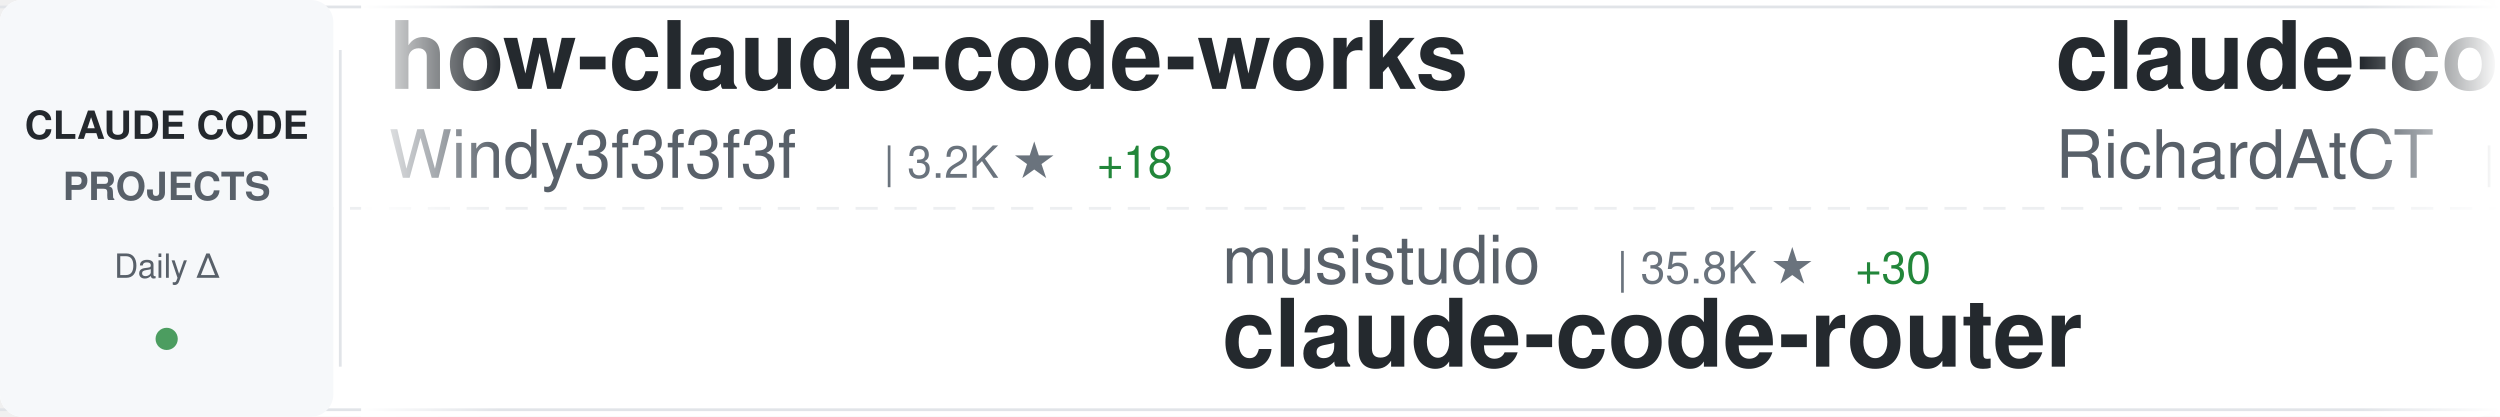
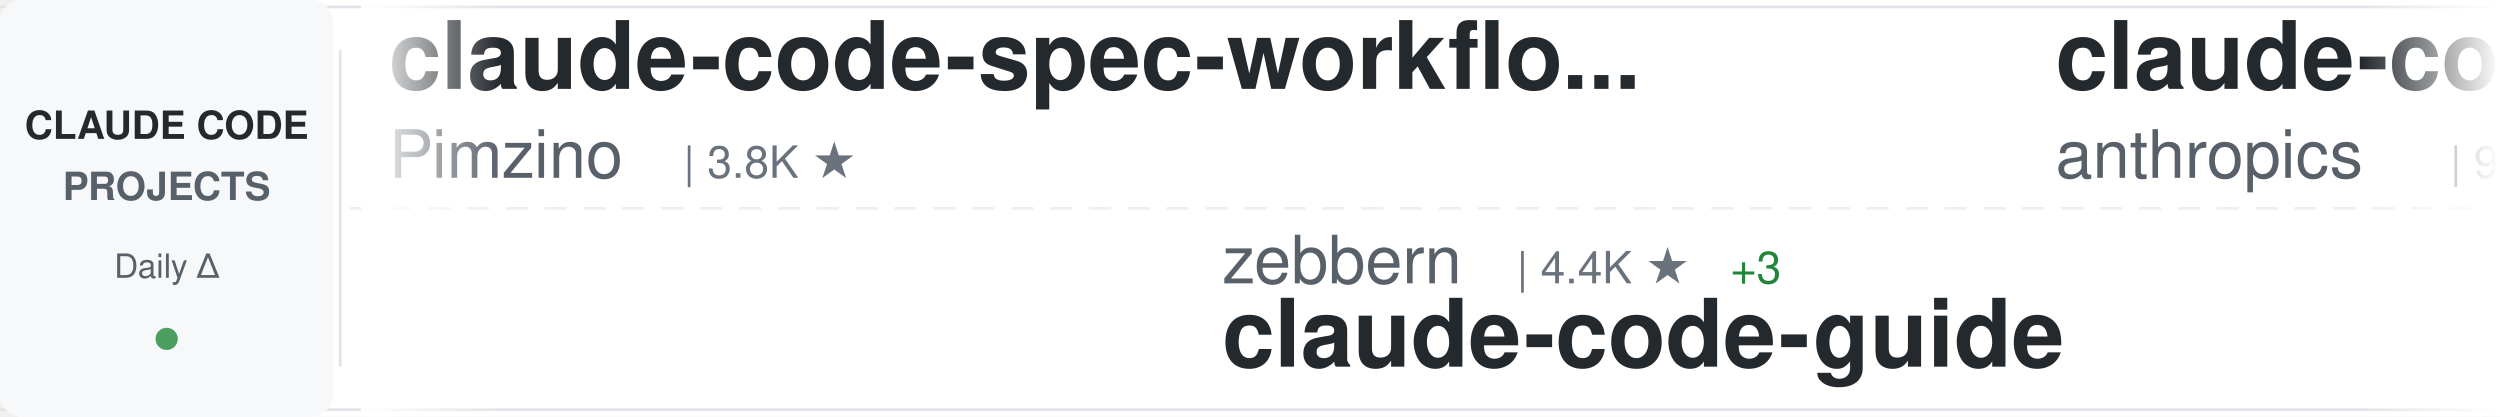
<svg xmlns="http://www.w3.org/2000/svg" width="900" height="150">
  <defs>
    <linearGradient id="awesomeLeftFade" x1="0%" y1="0%" x2="100%" y2="0%">
      <stop offset="0%" style="stop-color:#ffffff;stop-opacity:1" />
      <stop offset="100%" style="stop-color:#ffffff;stop-opacity:0" />
    </linearGradient>
    <linearGradient id="awesomeRightFade" x1="0%" y1="0%" x2="100%" y2="0%">
      <stop offset="0%" style="stop-color:#ffffff;stop-opacity:0" />
      <stop offset="100%" style="stop-color:#ffffff;stop-opacity:1" />
    </linearGradient>
  </defs>
  <rect width="900" height="150" fill="#ffffff" rx="8" />
  <rect x="0" y="2" width="900" height="1" fill="#e1e4e8" />
  <rect x="0" y="147" width="900" height="1" fill="#e1e4e8" />
  <line x1="0" y1="75" x2="900" y2="75" stroke="#e1e4e8" stroke-width="1" stroke-dasharray="8 6" opacity="0.6" />
  <rect x="0" y="0" width="120" height="150" fill="#f6f8fa" rx="8" />
  <text x="60" y="50" font-family="-apple-system, BlinkMacSystemFont, 'Segoe UI', Helvetica, Arial, sans-serif" font-size="14" font-weight="600" fill="#24292e" text-anchor="middle">CLAUDE CODE</text>
  <text x="60" y="72" font-family="-apple-system, BlinkMacSystemFont, 'Segoe UI', Helvetica, Arial, sans-serif" font-size="14" font-weight="600" fill="#586069" text-anchor="middle">PROJECTS</text>
  <text x="60" y="100" font-family="-apple-system, BlinkMacSystemFont, 'Segoe UI', Helvetica, Arial, sans-serif" font-size="12" font-weight="500" fill="#586069" text-anchor="middle">Daily Δ</text>
  <circle cx="60" cy="122" r="4" fill="#22863a" opacity="0.8" />
  <rect x="122" y="18" width="1" height="114" fill="#e1e4e8" />
  <clipPath id="awesomeTickerClip">
    <rect x="130" y="0" width="770" height="150" />
  </clipPath>
  <g clip-path="url(#awesomeTickerClip)">
    <g id="awesomeTickerItems">
      <animateTransform attributeName="transform" attributeType="XML" type="translate" from="0 0" to="-3000 0" dur="54s" repeatCount="indefinite" />
      <g transform="translate(0, 0)">
-         <text x="140" y="32" font-family="-apple-system, BlinkMacSystemFont, 'Segoe UI', Helvetica, Arial, sans-serif" font-size="34" font-weight="600" fill="#24292e">how-claude-code-works</text>
-         <text x="140" y="64" font-family="-apple-system, BlinkMacSystemFont, 'Segoe UI', Helvetica, Arial, sans-serif" font-size="24" font-weight="400" fill="#586069">Windy3f3f3f3f</text>
-         <text x="318" y="64" font-family="-apple-system, BlinkMacSystemFont, 'Segoe UI', Helvetica, Arial, sans-serif" font-size="16" font-weight="500" fill="#6a737d">| 3.2K ★</text>
-         <text x="395" y="64" font-family="-apple-system, BlinkMacSystemFont, 'Segoe UI', Helvetica, Arial, sans-serif" font-size="16" font-weight="500" fill="#22863a"> +18</text>
-       </g>
-       <g transform="translate(300, 0)">
-         <text x="140" y="102" font-family="-apple-system, BlinkMacSystemFont, 'Segoe UI', Helvetica, Arial, sans-serif" font-size="24" font-weight="400" fill="#586069">musistudio</text>
-         <text x="282" y="102" font-family="-apple-system, BlinkMacSystemFont, 'Segoe UI', Helvetica, Arial, sans-serif" font-size="16" font-weight="500" fill="#6a737d">| 35.8K ★</text>
-         <text x="368" y="102" font-family="-apple-system, BlinkMacSystemFont, 'Segoe UI', Helvetica, Arial, sans-serif" font-size="16" font-weight="500" fill="#22863a"> +30</text>
-         <text x="140" y="132" font-family="-apple-system, BlinkMacSystemFont, 'Segoe UI', Helvetica, Arial, sans-serif" font-size="34" font-weight="600" fill="#24292e">claude-code-router</text>
-       </g>
-       <g transform="translate(600, 0)">
-         <text x="140" y="32" font-family="-apple-system, BlinkMacSystemFont, 'Segoe UI', Helvetica, Arial, sans-serif" font-size="34" font-weight="600" fill="#24292e">claude-code-telegram</text>
-         <text x="140" y="64" font-family="-apple-system, BlinkMacSystemFont, 'Segoe UI', Helvetica, Arial, sans-serif" font-size="24" font-weight="400" fill="#586069">RichardAtCT</text>
-         <text x="294" y="64" font-family="-apple-system, BlinkMacSystemFont, 'Segoe UI', Helvetica, Arial, sans-serif" font-size="16" font-weight="500" fill="#6a737d">| 2.7K ★</text>
-       </g>
-       <g transform="translate(900, 0)">
-         <text x="140" y="102" font-family="-apple-system, BlinkMacSystemFont, 'Segoe UI', Helvetica, Arial, sans-serif" font-size="24" font-weight="400" fill="#586069">pedrohcgs</text>
-         <text x="270" y="102" font-family="-apple-system, BlinkMacSystemFont, 'Segoe UI', Helvetica, Arial, sans-serif" font-size="16" font-weight="500" fill="#6a737d">| 1.4K ★</text>
-         <text x="347" y="102" font-family="-apple-system, BlinkMacSystemFont, 'Segoe UI', Helvetica, Arial, sans-serif" font-size="16" font-weight="500" fill="#22863a"> +1</text>
-         <text x="140" y="132" font-family="-apple-system, BlinkMacSystemFont, 'Segoe UI', Helvetica, Arial, sans-serif" font-size="34" font-weight="600" fill="#24292e">claude-code-my-workflow</text>
-       </g>
-       <g transform="translate(1200, 0)">
-         <text x="140" y="32" font-family="-apple-system, BlinkMacSystemFont, 'Segoe UI', Helvetica, Arial, sans-serif" font-size="34" font-weight="600" fill="#24292e">claude-code-cli</text>
-         <text x="140" y="64" font-family="-apple-system, BlinkMacSystemFont, 'Segoe UI', Helvetica, Arial, sans-serif" font-size="24" font-weight="400" fill="#586069">huangserva</text>
-         <text x="282" y="64" font-family="-apple-system, BlinkMacSystemFont, 'Segoe UI', Helvetica, Arial, sans-serif" font-size="16" font-weight="500" fill="#6a737d">| 620 ★</text>
-       </g>
-       <g transform="translate(1500, 0)">
-         <text x="140" y="102" font-family="-apple-system, BlinkMacSystemFont, 'Segoe UI', Helvetica, Arial, sans-serif" font-size="24" font-weight="400" fill="#586069">davila7</text>
-         <text x="246" y="102" font-family="-apple-system, BlinkMacSystemFont, 'Segoe UI', Helvetica, Arial, sans-serif" font-size="16" font-weight="500" fill="#6a737d">| 29.6K ★</text>
-         <text x="332" y="102" font-family="-apple-system, BlinkMacSystemFont, 'Segoe UI', Helvetica, Arial, sans-serif" font-size="16" font-weight="500" fill="#22863a"> +92</text>
-         <text x="140" y="132" font-family="-apple-system, BlinkMacSystemFont, 'Segoe UI', Helvetica, Arial, sans-serif" font-size="34" font-weight="600" fill="#24292e">claude-code-templates</text>
-       </g>
-       <g transform="translate(1800, 0)">
-         <text x="140" y="32" font-family="-apple-system, BlinkMacSystemFont, 'Segoe UI', Helvetica, Arial, sans-serif" font-size="34" font-weight="600" fill="#24292e">oh-my-claudecode</text>
-         <text x="140" y="64" font-family="-apple-system, BlinkMacSystemFont, 'Segoe UI', Helvetica, Arial, sans-serif" font-size="24" font-weight="400" fill="#586069">Yeachan-Heo</text>
-         <text x="294" y="64" font-family="-apple-system, BlinkMacSystemFont, 'Segoe UI', Helvetica, Arial, sans-serif" font-size="16" font-weight="500" fill="#6a737d">| 37.8K ★</text>
-         <text x="380" y="64" font-family="-apple-system, BlinkMacSystemFont, 'Segoe UI', Helvetica, Arial, sans-serif" font-size="16" font-weight="500" fill="#22863a"> +36</text>
-       </g>
-       <g transform="translate(2100, 0)">
-         <text x="140" y="102" font-family="-apple-system, BlinkMacSystemFont, 'Segoe UI', Helvetica, Arial, sans-serif" font-size="24" font-weight="400" fill="#586069">anthropics</text>
-         <text x="282" y="102" font-family="-apple-system, BlinkMacSystemFont, 'Segoe UI', Helvetica, Arial, sans-serif" font-size="16" font-weight="500" fill="#6a737d">| 910 ★</text>
-         <text x="350" y="102" font-family="-apple-system, BlinkMacSystemFont, 'Segoe UI', Helvetica, Arial, sans-serif" font-size="16" font-weight="500" fill="#22863a"> +2</text>
-         <text x="140" y="132" font-family="-apple-system, BlinkMacSystemFont, 'Segoe UI', Helvetica, Arial, sans-serif" font-size="34" font-weight="600" fill="#24292e">claude-code-base-action</text>
-       </g>
-       <g transform="translate(2400, 0)">
        <text x="140" y="32" font-family="-apple-system, BlinkMacSystemFont, 'Segoe UI', Helvetica, Arial, sans-serif" font-size="34" font-weight="600" fill="#24292e">claude-code-spec-workflo...</text>
        <text x="140" y="64" font-family="-apple-system, BlinkMacSystemFont, 'Segoe UI', Helvetica, Arial, sans-serif" font-size="24" font-weight="400" fill="#586069">Pimzino</text>
        <text x="246" y="64" font-family="-apple-system, BlinkMacSystemFont, 'Segoe UI', Helvetica, Arial, sans-serif" font-size="16" font-weight="500" fill="#6a737d">| 3.8K ★</text>
      </g>
+       <g transform="translate(300, 0)">
+         <text x="140" y="102" font-family="-apple-system, BlinkMacSystemFont, 'Segoe UI', Helvetica, Arial, sans-serif" font-size="24" font-weight="400" fill="#586069">zebbern</text>
+         <text x="246" y="102" font-family="-apple-system, BlinkMacSystemFont, 'Segoe UI', Helvetica, Arial, sans-serif" font-size="16" font-weight="500" fill="#6a737d">| 4.4K ★</text>
+         <text x="323" y="102" font-family="-apple-system, BlinkMacSystemFont, 'Segoe UI', Helvetica, Arial, sans-serif" font-size="16" font-weight="500" fill="#22863a"> +3</text>
+         <text x="140" y="132" font-family="-apple-system, BlinkMacSystemFont, 'Segoe UI', Helvetica, Arial, sans-serif" font-size="34" font-weight="600" fill="#24292e">claude-code-guide</text>
+       </g>
+       <g transform="translate(600, 0)">
+         <text x="140" y="32" font-family="-apple-system, BlinkMacSystemFont, 'Segoe UI', Helvetica, Arial, sans-serif" font-size="34" font-weight="600" fill="#24292e">claude-code-base-action</text>
+         <text x="140" y="64" font-family="-apple-system, BlinkMacSystemFont, 'Segoe UI', Helvetica, Arial, sans-serif" font-size="24" font-weight="400" fill="#586069">anthropics</text>
+         <text x="282" y="64" font-family="-apple-system, BlinkMacSystemFont, 'Segoe UI', Helvetica, Arial, sans-serif" font-size="16" font-weight="500" fill="#6a737d">| 910 ★</text>
+         <text x="350" y="64" font-family="-apple-system, BlinkMacSystemFont, 'Segoe UI', Helvetica, Arial, sans-serif" font-size="16" font-weight="500" fill="#22863a"> +2</text>
+       </g>
+       <g transform="translate(900, 0)">
+         <text x="140" y="102" font-family="-apple-system, BlinkMacSystemFont, 'Segoe UI', Helvetica, Arial, sans-serif" font-size="24" font-weight="400" fill="#586069">Windy3f3f3f3f</text>
+         <text x="318" y="102" font-family="-apple-system, BlinkMacSystemFont, 'Segoe UI', Helvetica, Arial, sans-serif" font-size="16" font-weight="500" fill="#6a737d">| 2.3K ★</text>
+         <text x="395" y="102" font-family="-apple-system, BlinkMacSystemFont, 'Segoe UI', Helvetica, Arial, sans-serif" font-size="16" font-weight="500" fill="#22863a"> +37</text>
+         <text x="140" y="132" font-family="-apple-system, BlinkMacSystemFont, 'Segoe UI', Helvetica, Arial, sans-serif" font-size="34" font-weight="600" fill="#24292e">claude-code-from-scratch</text>
+       </g>
+       <g transform="translate(1200, 0)">
+         <text x="140" y="32" font-family="-apple-system, BlinkMacSystemFont, 'Segoe UI', Helvetica, Arial, sans-serif" font-size="34" font-weight="600" fill="#24292e">claude-code-rev</text>
+         <text x="140" y="64" font-family="-apple-system, BlinkMacSystemFont, 'Segoe UI', Helvetica, Arial, sans-serif" font-size="24" font-weight="400" fill="#586069">oboard</text>
+         <text x="234" y="64" font-family="-apple-system, BlinkMacSystemFont, 'Segoe UI', Helvetica, Arial, sans-serif" font-size="16" font-weight="500" fill="#6a737d">| 3.3K ★</text>
+         <text x="311" y="64" font-family="-apple-system, BlinkMacSystemFont, 'Segoe UI', Helvetica, Arial, sans-serif" font-size="16" font-weight="500" fill="#22863a"> +2</text>
+       </g>
+       <g transform="translate(1500, 0)">
+         <text x="140" y="102" font-family="-apple-system, BlinkMacSystemFont, 'Segoe UI', Helvetica, Arial, sans-serif" font-size="24" font-weight="400" fill="#586069">Piebald-AI</text>
+         <text x="282" y="102" font-family="-apple-system, BlinkMacSystemFont, 'Segoe UI', Helvetica, Arial, sans-serif" font-size="16" font-weight="500" fill="#6a737d">| 11.9K ★</text>
+         <text x="368" y="102" font-family="-apple-system, BlinkMacSystemFont, 'Segoe UI', Helvetica, Arial, sans-serif" font-size="16" font-weight="500" fill="#22863a"> +16</text>
+         <text x="140" y="132" font-family="-apple-system, BlinkMacSystemFont, 'Segoe UI', Helvetica, Arial, sans-serif" font-size="34" font-weight="600" fill="#24292e">claude-code-system-promp...</text>
+       </g>
+       <g transform="translate(1800, 0)">
+         <text x="140" y="32" font-family="-apple-system, BlinkMacSystemFont, 'Segoe UI', Helvetica, Arial, sans-serif" font-size="34" font-weight="600" fill="#24292e">sc-claude-code-files</text>
+         <text x="140" y="64" font-family="-apple-system, BlinkMacSystemFont, 'Segoe UI', Helvetica, Arial, sans-serif" font-size="24" font-weight="400" fill="#586069">https-deeplearning-ai</text>
+         <text x="414" y="64" font-family="-apple-system, BlinkMacSystemFont, 'Segoe UI', Helvetica, Arial, sans-serif" font-size="16" font-weight="500" fill="#6a737d">| 533 ★</text>
+       </g>
+       <g transform="translate(2100, 0)">
+         <text x="140" y="102" font-family="-apple-system, BlinkMacSystemFont, 'Segoe UI', Helvetica, Arial, sans-serif" font-size="24" font-weight="400" fill="#586069">shareAI-lab</text>
+         <text x="294" y="102" font-family="-apple-system, BlinkMacSystemFont, 'Segoe UI', Helvetica, Arial, sans-serif" font-size="16" font-weight="500" fill="#6a737d">| 71.2K ★</text>
+         <text x="380" y="102" font-family="-apple-system, BlinkMacSystemFont, 'Segoe UI', Helvetica, Arial, sans-serif" font-size="16" font-weight="500" fill="#22863a"> +122</text>
+         <text x="140" y="132" font-family="-apple-system, BlinkMacSystemFont, 'Segoe UI', Helvetica, Arial, sans-serif" font-size="34" font-weight="600" fill="#24292e">learn-claude-code</text>
+       </g>
+       <g transform="translate(2400, 0)">
+         <text x="140" y="32" font-family="-apple-system, BlinkMacSystemFont, 'Segoe UI', Helvetica, Arial, sans-serif" font-size="34" font-weight="600" fill="#24292e">claude_code_src</text>
+         <text x="140" y="64" font-family="-apple-system, BlinkMacSystemFont, 'Segoe UI', Helvetica, Arial, sans-serif" font-size="24" font-weight="400" fill="#586069">ponponon</text>
+         <text x="258" y="64" font-family="-apple-system, BlinkMacSystemFont, 'Segoe UI', Helvetica, Arial, sans-serif" font-size="16" font-weight="500" fill="#6a737d">| 2.3K ★</text>
+         <text x="335" y="64" font-family="-apple-system, BlinkMacSystemFont, 'Segoe UI', Helvetica, Arial, sans-serif" font-size="16" font-weight="500" fill="#22863a"> +2</text>
+       </g>
      <g transform="translate(2700, 0)">
-         <text x="140" y="102" font-family="-apple-system, BlinkMacSystemFont, 'Segoe UI', Helvetica, Arial, sans-serif" font-size="24" font-weight="400" fill="#586069">wanshuiyin</text>
-         <text x="282" y="102" font-family="-apple-system, BlinkMacSystemFont, 'Segoe UI', Helvetica, Arial, sans-serif" font-size="16" font-weight="500" fill="#6a737d">| 13.5K ★</text>
-         <text x="368" y="102" font-family="-apple-system, BlinkMacSystemFont, 'Segoe UI', Helvetica, Arial, sans-serif" font-size="16" font-weight="500" fill="#22863a"> +44</text>
-         <text x="140" y="132" font-family="-apple-system, BlinkMacSystemFont, 'Segoe UI', Helvetica, Arial, sans-serif" font-size="34" font-weight="600" fill="#24292e">Auto-claude-code-researc...</text>
+         <text x="140" y="102" font-family="-apple-system, BlinkMacSystemFont, 'Segoe UI', Helvetica, Arial, sans-serif" font-size="24" font-weight="400" fill="#586069">AprilNEA</text>
+         <text x="258" y="102" font-family="-apple-system, BlinkMacSystemFont, 'Segoe UI', Helvetica, Arial, sans-serif" font-size="16" font-weight="500" fill="#6a737d">| 391 ★</text>
+         <text x="140" y="132" font-family="-apple-system, BlinkMacSystemFont, 'Segoe UI', Helvetica, Arial, sans-serif" font-size="34" font-weight="600" fill="#24292e">claude-code-source</text>
      </g>
      <g transform="translate(3000, 0)">
-         <text x="140" y="32" font-family="-apple-system, BlinkMacSystemFont, 'Segoe UI', Helvetica, Arial, sans-serif" font-size="34" font-weight="600" fill="#24292e">how-claude-code-works</text>
-         <text x="140" y="64" font-family="-apple-system, BlinkMacSystemFont, 'Segoe UI', Helvetica, Arial, sans-serif" font-size="24" font-weight="400" fill="#586069">Windy3f3f3f3f</text>
-         <text x="318" y="64" font-family="-apple-system, BlinkMacSystemFont, 'Segoe UI', Helvetica, Arial, sans-serif" font-size="16" font-weight="500" fill="#6a737d">| 3.2K ★</text>
-         <text x="395" y="64" font-family="-apple-system, BlinkMacSystemFont, 'Segoe UI', Helvetica, Arial, sans-serif" font-size="16" font-weight="500" fill="#22863a"> +18</text>
+         <text x="140" y="32" font-family="-apple-system, BlinkMacSystemFont, 'Segoe UI', Helvetica, Arial, sans-serif" font-size="34" font-weight="600" fill="#24292e">claude-code-spec-workflo...</text>
+         <text x="140" y="64" font-family="-apple-system, BlinkMacSystemFont, 'Segoe UI', Helvetica, Arial, sans-serif" font-size="24" font-weight="400" fill="#586069">Pimzino</text>
+         <text x="246" y="64" font-family="-apple-system, BlinkMacSystemFont, 'Segoe UI', Helvetica, Arial, sans-serif" font-size="16" font-weight="500" fill="#6a737d">| 3.8K ★</text>
      </g>
      <g transform="translate(3300, 0)">
-         <text x="140" y="102" font-family="-apple-system, BlinkMacSystemFont, 'Segoe UI', Helvetica, Arial, sans-serif" font-size="24" font-weight="400" fill="#586069">musistudio</text>
-         <text x="282" y="102" font-family="-apple-system, BlinkMacSystemFont, 'Segoe UI', Helvetica, Arial, sans-serif" font-size="16" font-weight="500" fill="#6a737d">| 35.8K ★</text>
-         <text x="368" y="102" font-family="-apple-system, BlinkMacSystemFont, 'Segoe UI', Helvetica, Arial, sans-serif" font-size="16" font-weight="500" fill="#22863a"> +30</text>
-         <text x="140" y="132" font-family="-apple-system, BlinkMacSystemFont, 'Segoe UI', Helvetica, Arial, sans-serif" font-size="34" font-weight="600" fill="#24292e">claude-code-router</text>
+         <text x="140" y="102" font-family="-apple-system, BlinkMacSystemFont, 'Segoe UI', Helvetica, Arial, sans-serif" font-size="24" font-weight="400" fill="#586069">zebbern</text>
+         <text x="246" y="102" font-family="-apple-system, BlinkMacSystemFont, 'Segoe UI', Helvetica, Arial, sans-serif" font-size="16" font-weight="500" fill="#6a737d">| 4.4K ★</text>
+         <text x="323" y="102" font-family="-apple-system, BlinkMacSystemFont, 'Segoe UI', Helvetica, Arial, sans-serif" font-size="16" font-weight="500" fill="#22863a"> +3</text>
+         <text x="140" y="132" font-family="-apple-system, BlinkMacSystemFont, 'Segoe UI', Helvetica, Arial, sans-serif" font-size="34" font-weight="600" fill="#24292e">claude-code-guide</text>
      </g>
      <g transform="translate(3600, 0)">
-         <text x="140" y="32" font-family="-apple-system, BlinkMacSystemFont, 'Segoe UI', Helvetica, Arial, sans-serif" font-size="34" font-weight="600" fill="#24292e">claude-code-telegram</text>
-         <text x="140" y="64" font-family="-apple-system, BlinkMacSystemFont, 'Segoe UI', Helvetica, Arial, sans-serif" font-size="24" font-weight="400" fill="#586069">RichardAtCT</text>
-         <text x="294" y="64" font-family="-apple-system, BlinkMacSystemFont, 'Segoe UI', Helvetica, Arial, sans-serif" font-size="16" font-weight="500" fill="#6a737d">| 2.7K ★</text>
+         <text x="140" y="32" font-family="-apple-system, BlinkMacSystemFont, 'Segoe UI', Helvetica, Arial, sans-serif" font-size="34" font-weight="600" fill="#24292e">claude-code-base-action</text>
+         <text x="140" y="64" font-family="-apple-system, BlinkMacSystemFont, 'Segoe UI', Helvetica, Arial, sans-serif" font-size="24" font-weight="400" fill="#586069">anthropics</text>
+         <text x="282" y="64" font-family="-apple-system, BlinkMacSystemFont, 'Segoe UI', Helvetica, Arial, sans-serif" font-size="16" font-weight="500" fill="#6a737d">| 910 ★</text>
+         <text x="350" y="64" font-family="-apple-system, BlinkMacSystemFont, 'Segoe UI', Helvetica, Arial, sans-serif" font-size="16" font-weight="500" fill="#22863a"> +2</text>
      </g>
      <g transform="translate(3900, 0)">
-         <text x="140" y="102" font-family="-apple-system, BlinkMacSystemFont, 'Segoe UI', Helvetica, Arial, sans-serif" font-size="24" font-weight="400" fill="#586069">pedrohcgs</text>
-         <text x="270" y="102" font-family="-apple-system, BlinkMacSystemFont, 'Segoe UI', Helvetica, Arial, sans-serif" font-size="16" font-weight="500" fill="#6a737d">| 1.4K ★</text>
-         <text x="347" y="102" font-family="-apple-system, BlinkMacSystemFont, 'Segoe UI', Helvetica, Arial, sans-serif" font-size="16" font-weight="500" fill="#22863a"> +1</text>
-         <text x="140" y="132" font-family="-apple-system, BlinkMacSystemFont, 'Segoe UI', Helvetica, Arial, sans-serif" font-size="34" font-weight="600" fill="#24292e">claude-code-my-workflow</text>
+         <text x="140" y="102" font-family="-apple-system, BlinkMacSystemFont, 'Segoe UI', Helvetica, Arial, sans-serif" font-size="24" font-weight="400" fill="#586069">Windy3f3f3f3f</text>
+         <text x="318" y="102" font-family="-apple-system, BlinkMacSystemFont, 'Segoe UI', Helvetica, Arial, sans-serif" font-size="16" font-weight="500" fill="#6a737d">| 2.3K ★</text>
+         <text x="395" y="102" font-family="-apple-system, BlinkMacSystemFont, 'Segoe UI', Helvetica, Arial, sans-serif" font-size="16" font-weight="500" fill="#22863a"> +37</text>
+         <text x="140" y="132" font-family="-apple-system, BlinkMacSystemFont, 'Segoe UI', Helvetica, Arial, sans-serif" font-size="34" font-weight="600" fill="#24292e">claude-code-from-scratch</text>
      </g>
    </g>
  </g>
  <rect x="130" y="0" width="50" height="150" fill="url(#awesomeLeftFade)" />
  <rect x="850" y="0" width="50" height="150" fill="url(#awesomeRightFade)" />
</svg>
